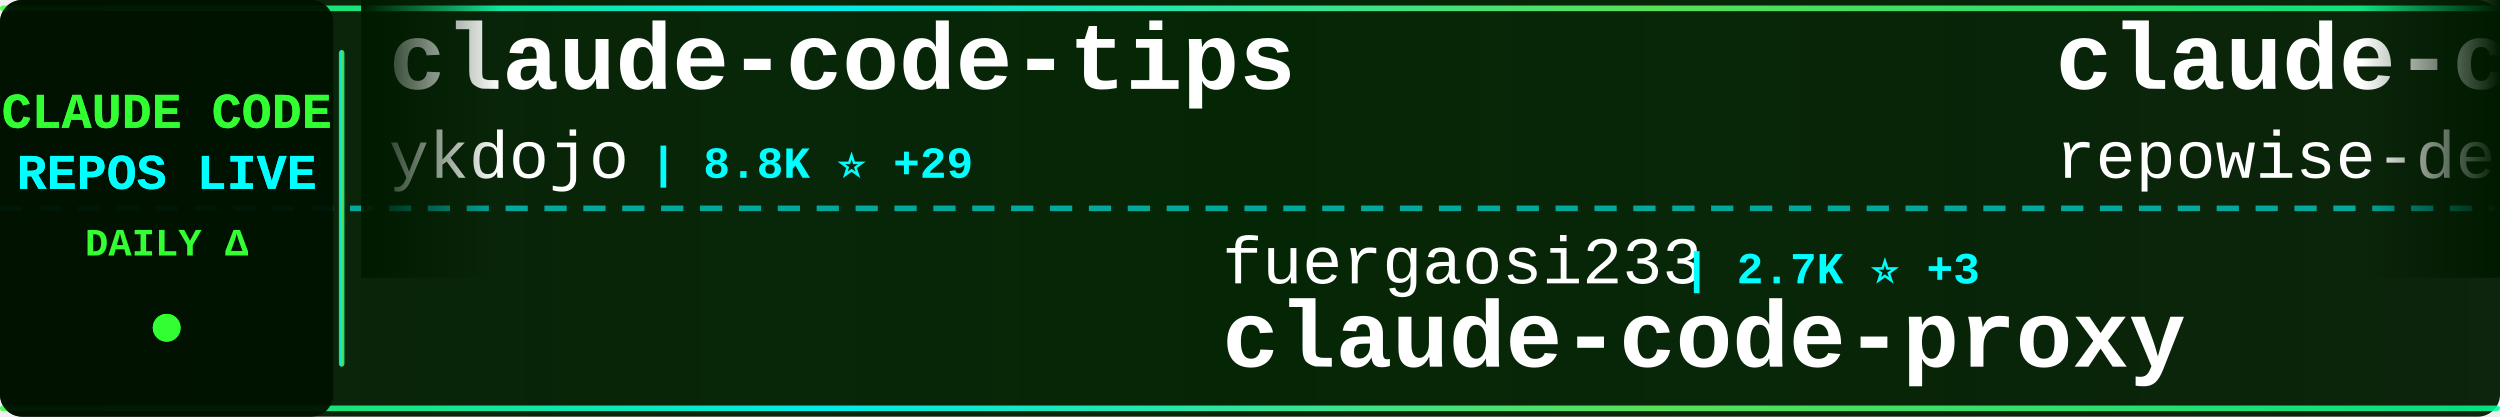
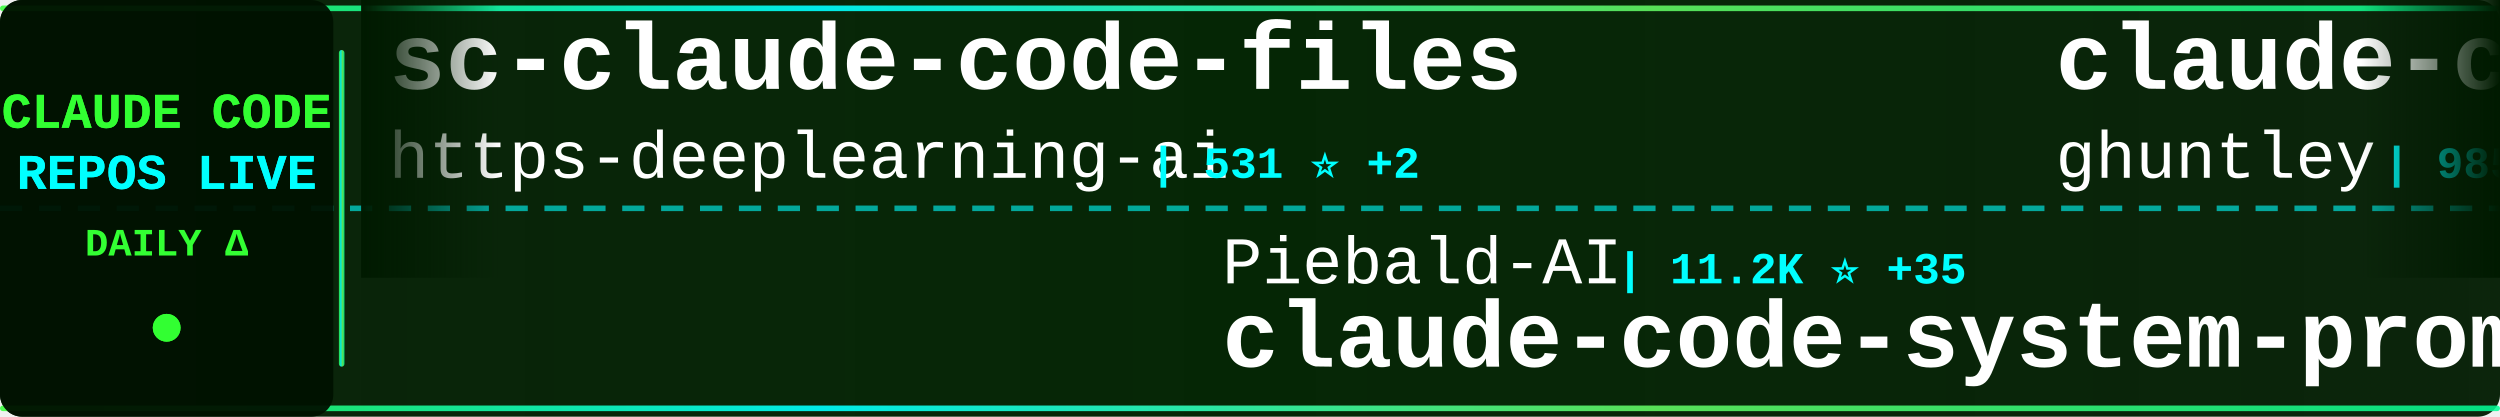
<svg xmlns="http://www.w3.org/2000/svg" width="900" height="150">
  <defs>
    <linearGradient id="tickerBg" x1="0%" y1="0%" x2="100%" y2="0%">
      <stop offset="0%" style="stop-color:#001a00;stop-opacity:0.95" />
      <stop offset="50%" style="stop-color:#002200;stop-opacity:0.98" />
      <stop offset="100%" style="stop-color:#001a00;stop-opacity:0.95" />
    </linearGradient>
    <linearGradient id="borderGrad" x1="0%" y1="0%" x2="100%" y2="0%">
      <stop offset="0%" style="stop-color:#33ff33;stop-opacity:0.85">
        <animate attributeName="stop-opacity" values="0.85;1;0.85" dur="2s" repeatCount="indefinite" />
      </stop>
      <stop offset="33%" style="stop-color:#00ffff;stop-opacity:0.9">
        <animate attributeName="stop-opacity" values="0.9;1;0.9" dur="2.2s" repeatCount="indefinite" />
      </stop>
      <stop offset="66%" style="stop-color:#66ff66;stop-opacity:0.85">
        <animate attributeName="stop-opacity" values="0.85;1;0.85" dur="1.8s" repeatCount="indefinite" />
      </stop>
      <stop offset="100%" style="stop-color:#00ff99;stop-opacity:0.85">
        <animate attributeName="stop-opacity" values="0.85;1;0.85" dur="2s" repeatCount="indefinite" />
      </stop>
    </linearGradient>
    <filter id="textGlow">
      <feGaussianBlur stdDeviation="0.1" result="coloredBlur" />
      <feMerge>
        <feMergeNode in="coloredBlur" />
        <feMergeNode in="SourceGraphic" />
      </feMerge>
    </filter>
    <filter id="metricGlow">
      <feGaussianBlur stdDeviation="0.2" result="coloredBlur" />
      <feMerge>
        <feMergeNode in="coloredBlur" />
        <feMergeNode in="SourceGraphic" />
      </feMerge>
    </filter>
    <linearGradient id="leftFade" x1="0%" y1="0%" x2="100%" y2="0%">
      <stop offset="0%" style="stop-color:#001a00;stop-opacity:1" />
      <stop offset="100%" style="stop-color:#001a00;stop-opacity:0" />
    </linearGradient>
    <linearGradient id="rightFade" x1="0%" y1="0%" x2="100%" y2="0%">
      <stop offset="0%" style="stop-color:#001a00;stop-opacity:0" />
      <stop offset="100%" style="stop-color:#001a00;stop-opacity:1" />
    </linearGradient>
  </defs>
  <rect width="900" height="150" fill="url(#tickerBg)" rx="8" />
  <rect x="0" y="2" width="900" height="2" fill="url(#borderGrad)" rx="1" />
  <rect x="0" y="146" width="900" height="2" fill="url(#borderGrad)" rx="1" />
  <line x1="0" y1="75" x2="900" y2="75" stroke="#00ffff" stroke-width="2" stroke-dasharray="8 6" opacity="0.6" />
  <rect x="0" y="0" width="120" height="150" fill="#001100" opacity="0.95" rx="8" />
  <text x="60" y="46" font-family="'Courier New', monospace" font-size="18" font-weight="bold" fill="#33ff33" text-anchor="middle" filter="url(#textGlow)">
    CLAUDE CODE
  </text>
  <text x="60" y="68" font-family="'Courier New', monospace" font-size="18" font-weight="bold" fill="#00ffff" text-anchor="middle" filter="url(#textGlow)">
    REPOS LIVE
  </text>
  <text x="60" y="92" font-family="'Courier New', monospace" font-size="14" font-weight="bold" fill="#33ff33" text-anchor="middle">
    DAILY Δ
  </text>
  <circle cx="60" cy="118" r="5" fill="#33ff33" filter="url(#metricGlow)">
    <animate attributeName="r" values="4;6;4" dur="1.5s" repeatCount="indefinite" />
    <animate attributeName="opacity" values="0.6;1;0.6" dur="1.5s" repeatCount="indefinite" />
  </circle>
  <rect x="122" y="18" width="2" height="114" fill="url(#borderGrad)" rx="1" />
  <clipPath id="tickerClip">
    <rect x="130" y="0" width="770" height="150" />
  </clipPath>
  <g clip-path="url(#tickerClip)">
    <g id="tickerItems">
      <animateTransform attributeName="transform" attributeType="XML" type="translate" from="0 0" to="-3000 0" dur="54s" repeatCount="indefinite" />
      <g transform="translate(0, 0)">
-         <text x="140" y="32" font-family="'Courier New', monospace" font-size="34" font-weight="bold" fill="#ffffff">claude-code-tips</text>
-         <text x="140" y="64" font-family="'Courier New', monospace" font-size="24" font-weight="normal" fill="#ffffff" opacity="1.0">ykdojo</text>
-         <text x="234" y="64" font-family="'Courier New', monospace" font-size="16" font-weight="bold" fill="#00ffff"> | 8.8K ⭐ +29</text>
+         <text x="140" y="32" font-family="'Courier New', monospace" font-size="34" font-weight="bold" fill="#ffffff">sc-claude-code-files</text>
+         <text x="140" y="64" font-family="'Courier New', monospace" font-size="24" font-weight="normal" fill="#ffffff" opacity="1.0">https-deeplearning-ai</text>
+         <text x="414" y="64" font-family="'Courier New', monospace" font-size="16" font-weight="bold" fill="#00ffff"> | 531 ⭐ +2</text>
      </g>
      <g transform="translate(300, 0)">
-         <text x="140" y="102" font-family="'Courier New', monospace" font-size="24" font-weight="normal" fill="#ffffff" opacity="1.0">fuergaosi233</text>
-         <text x="306" y="102" font-family="'Courier New', monospace" font-size="16" font-weight="bold" fill="#00ffff"> | 2.7K ⭐ +3</text>
-         <text x="140" y="132" font-family="'Courier New', monospace" font-size="34" font-weight="bold" fill="#ffffff">claude-code-proxy</text>
+         <text x="140" y="102" font-family="'Courier New', monospace" font-size="24" font-weight="normal" fill="#ffffff" opacity="1.0">Piebald-AI</text>
+         <text x="282" y="102" font-family="'Courier New', monospace" font-size="16" font-weight="bold" fill="#00ffff"> | 11.2K ⭐ +35</text>
+         <text x="140" y="132" font-family="'Courier New', monospace" font-size="34" font-weight="bold" fill="#ffffff">claude-code-system-promp...</text>
      </g>
      <g transform="translate(600, 0)">
-         <text x="140" y="32" font-family="'Courier New', monospace" font-size="34" font-weight="bold" fill="#ffffff">claude-code-prompts</text>
-         <text x="140" y="64" font-family="'Courier New', monospace" font-size="24" font-weight="normal" fill="#ffffff" opacity="1.0">repowise-dev</text>
-         <text x="306" y="64" font-family="'Courier New', monospace" font-size="16" font-weight="bold" fill="#00ffff"> | 1.1K ⭐ +3</text>
+         <text x="140" y="32" font-family="'Courier New', monospace" font-size="34" font-weight="bold" fill="#ffffff">claude-code-source-code-...</text>
+         <text x="140" y="64" font-family="'Courier New', monospace" font-size="24" font-weight="normal" fill="#ffffff" opacity="1.0">ghuntley</text>
+         <text x="258" y="64" font-family="'Courier New', monospace" font-size="16" font-weight="bold" fill="#00ffff"> | 985 ⭐</text>
      </g>
      <g transform="translate(900, 0)">
-         <text x="140" y="102" font-family="'Courier New', monospace" font-size="24" font-weight="normal" fill="#ffffff" opacity="1.0">ding113</text>
-         <text x="246" y="102" font-family="'Courier New', monospace" font-size="16" font-weight="bold" fill="#00ffff"> | 3.1K ⭐ +12</text>
-         <text x="140" y="132" font-family="'Courier New', monospace" font-size="34" font-weight="bold" fill="#ffffff">claude-code-hub</text>
+         <text x="140" y="102" font-family="'Courier New', monospace" font-size="24" font-weight="normal" fill="#ffffff" opacity="1.0">ChinaSiro</text>
+         <text x="270" y="102" font-family="'Courier New', monospace" font-size="16" font-weight="bold" fill="#00ffff"> | 9.4K ⭐ +6</text>
+         <text x="140" y="132" font-family="'Courier New', monospace" font-size="34" font-weight="bold" fill="#ffffff">claude-code-sourcemap</text>
      </g>
      <g transform="translate(1200, 0)">
-         <text x="140" y="32" font-family="'Courier New', monospace" font-size="34" font-weight="bold" fill="#ffffff">claude_code_src</text>
-         <text x="140" y="64" font-family="'Courier New', monospace" font-size="24" font-weight="normal" fill="#ffffff" opacity="1.0">ponponon</text>
-         <text x="258" y="64" font-family="'Courier New', monospace" font-size="16" font-weight="bold" fill="#00ffff"> | 2.3K ⭐ +2</text>
+         <text x="140" y="32" font-family="'Courier New', monospace" font-size="34" font-weight="bold" fill="#ffffff">claude-code-sourcemap</text>
+         <text x="140" y="64" font-family="'Courier New', monospace" font-size="24" font-weight="normal" fill="#ffffff" opacity="1.0">Hyper66666</text>
+         <text x="282" y="64" font-family="'Courier New', monospace" font-size="16" font-weight="bold" fill="#00ffff"> | 215 ⭐</text>
      </g>
      <g transform="translate(1500, 0)">
-         <text x="140" y="102" font-family="'Courier New', monospace" font-size="24" font-weight="normal" fill="#ffffff" opacity="1.0">OrcaWhisper</text>
-         <text x="294" y="102" font-family="'Courier New', monospace" font-size="16" font-weight="bold" fill="#00ffff"> | 78 ⭐ +2</text>
-         <text x="140" y="132" font-family="'Courier New', monospace" font-size="34" font-weight="bold" fill="#ffffff">Claude-Code</text>
+         <text x="140" y="102" font-family="'Courier New', monospace" font-size="24" font-weight="normal" fill="#ffffff" opacity="1.0">sugyan</text>
+         <text x="234" y="102" font-family="'Courier New', monospace" font-size="16" font-weight="bold" fill="#00ffff"> | 1.1K ⭐</text>
+         <text x="140" y="132" font-family="'Courier New', monospace" font-size="34" font-weight="bold" fill="#ffffff">claude-code-webui</text>
      </g>
      <g transform="translate(1800, 0)">
-         <text x="140" y="32" font-family="'Courier New', monospace" font-size="34" font-weight="bold" fill="#ffffff">claude-code-local</text>
-         <text x="140" y="64" font-family="'Courier New', monospace" font-size="24" font-weight="normal" fill="#ffffff" opacity="1.0">nicedreamzapp</text>
-         <text x="318" y="64" font-family="'Courier New', monospace" font-size="16" font-weight="bold" fill="#00ffff"> | 2.8K ⭐ +28</text>
+         <text x="140" y="32" font-family="'Courier New', monospace" font-size="34" font-weight="bold" fill="#ffffff">claude-code-source-build</text>
+         <text x="140" y="64" font-family="'Courier New', monospace" font-size="24" font-weight="normal" fill="#ffffff" opacity="1.0">andrew-kramer-inno</text>
+         <text x="378" y="64" font-family="'Courier New', monospace" font-size="16" font-weight="bold" fill="#00ffff"> | 590 ⭐</text>
      </g>
      <g transform="translate(2100, 0)">
-         <text x="140" y="102" font-family="'Courier New', monospace" font-size="24" font-weight="normal" fill="#ffffff" opacity="1.0">Donchitos</text>
-         <text x="270" y="102" font-family="'Courier New', monospace" font-size="16" font-weight="bold" fill="#00ffff"> | 21.8K ⭐ +81</text>
-         <text x="140" y="132" font-family="'Courier New', monospace" font-size="34" font-weight="bold" fill="#ffffff">Claude-Code-Game-Studios</text>
+         <text x="140" y="102" font-family="'Courier New', monospace" font-size="24" font-weight="normal" fill="#ffffff" opacity="1.0">freestylefly</text>
+         <text x="306" y="102" font-family="'Courier New', monospace" font-size="16" font-weight="bold" fill="#00ffff"> | 126 ⭐</text>
+         <text x="140" y="132" font-family="'Courier New', monospace" font-size="34" font-weight="bold" fill="#ffffff">claude-code</text>
      </g>
      <g transform="translate(2400, 0)">
-         <text x="140" y="32" font-family="'Courier New', monospace" font-size="34" font-weight="bold" fill="#ffffff">Claude-Code-Workflow</text>
-         <text x="140" y="64" font-family="'Courier New', monospace" font-size="24" font-weight="normal" fill="#ffffff" opacity="1.0">catlog22</text>
-         <text x="258" y="64" font-family="'Courier New', monospace" font-size="16" font-weight="bold" fill="#00ffff"> | 2.1K ⭐ +6</text>
+         <text x="140" y="32" font-family="'Courier New', monospace" font-size="34" font-weight="bold" fill="#ffffff">claude-code-best-practic...</text>
+         <text x="140" y="64" font-family="'Courier New', monospace" font-size="24" font-weight="normal" fill="#ffffff" opacity="1.0">shanraisshan</text>
+         <text x="306" y="64" font-family="'Courier New', monospace" font-size="16" font-weight="bold" fill="#00ffff"> | 58.2K ⭐ +197</text>
      </g>
      <g transform="translate(2700, 0)">
-         <text x="140" y="102" font-family="'Courier New', monospace" font-size="24" font-weight="normal" fill="#ffffff" opacity="1.0">codeaashu</text>
-         <text x="270" y="102" font-family="'Courier New', monospace" font-size="16" font-weight="bold" fill="#00ffff"> | 2.9K ⭐ +13</text>
-         <text x="140" y="132" font-family="'Courier New', monospace" font-size="34" font-weight="bold" fill="#ffffff">claude-code</text>
+         <text x="140" y="102" font-family="'Courier New', monospace" font-size="24" font-weight="normal" fill="#ffffff" opacity="1.0">guanshan</text>
+         <text x="258" y="102" font-family="'Courier New', monospace" font-size="16" font-weight="bold" fill="#00ffff"> | 60 ⭐</text>
+         <text x="140" y="132" font-family="'Courier New', monospace" font-size="34" font-weight="bold" fill="#ffffff">ClaudeCode</text>
      </g>
      <g transform="translate(3000, 0)">
-         <text x="140" y="32" font-family="'Courier New', monospace" font-size="34" font-weight="bold" fill="#ffffff">claude-code-tips</text>
-         <text x="140" y="64" font-family="'Courier New', monospace" font-size="24" font-weight="normal" fill="#ffffff" opacity="1.0">ykdojo</text>
-         <text x="234" y="64" font-family="'Courier New', monospace" font-size="16" font-weight="bold" fill="#00ffff"> | 8.8K ⭐ +29</text>
+         <text x="140" y="32" font-family="'Courier New', monospace" font-size="34" font-weight="bold" fill="#ffffff">sc-claude-code-files</text>
+         <text x="140" y="64" font-family="'Courier New', monospace" font-size="24" font-weight="normal" fill="#ffffff" opacity="1.0">https-deeplearning-ai</text>
+         <text x="414" y="64" font-family="'Courier New', monospace" font-size="16" font-weight="bold" fill="#00ffff"> | 531 ⭐ +2</text>
      </g>
      <g transform="translate(3300, 0)">
-         <text x="140" y="102" font-family="'Courier New', monospace" font-size="24" font-weight="normal" fill="#ffffff" opacity="1.0">fuergaosi233</text>
-         <text x="306" y="102" font-family="'Courier New', monospace" font-size="16" font-weight="bold" fill="#00ffff"> | 2.7K ⭐ +3</text>
-         <text x="140" y="132" font-family="'Courier New', monospace" font-size="34" font-weight="bold" fill="#ffffff">claude-code-proxy</text>
+         <text x="140" y="102" font-family="'Courier New', monospace" font-size="24" font-weight="normal" fill="#ffffff" opacity="1.0">Piebald-AI</text>
+         <text x="282" y="102" font-family="'Courier New', monospace" font-size="16" font-weight="bold" fill="#00ffff"> | 11.2K ⭐ +35</text>
+         <text x="140" y="132" font-family="'Courier New', monospace" font-size="34" font-weight="bold" fill="#ffffff">claude-code-system-promp...</text>
      </g>
      <g transform="translate(3600, 0)">
-         <text x="140" y="32" font-family="'Courier New', monospace" font-size="34" font-weight="bold" fill="#ffffff">claude-code-prompts</text>
-         <text x="140" y="64" font-family="'Courier New', monospace" font-size="24" font-weight="normal" fill="#ffffff" opacity="1.0">repowise-dev</text>
-         <text x="306" y="64" font-family="'Courier New', monospace" font-size="16" font-weight="bold" fill="#00ffff"> | 1.1K ⭐ +3</text>
+         <text x="140" y="32" font-family="'Courier New', monospace" font-size="34" font-weight="bold" fill="#ffffff">claude-code-source-code-...</text>
+         <text x="140" y="64" font-family="'Courier New', monospace" font-size="24" font-weight="normal" fill="#ffffff" opacity="1.0">ghuntley</text>
+         <text x="258" y="64" font-family="'Courier New', monospace" font-size="16" font-weight="bold" fill="#00ffff"> | 985 ⭐</text>
      </g>
      <g transform="translate(3900, 0)">
-         <text x="140" y="102" font-family="'Courier New', monospace" font-size="24" font-weight="normal" fill="#ffffff" opacity="1.0">ding113</text>
-         <text x="246" y="102" font-family="'Courier New', monospace" font-size="16" font-weight="bold" fill="#00ffff"> | 3.1K ⭐ +12</text>
-         <text x="140" y="132" font-family="'Courier New', monospace" font-size="34" font-weight="bold" fill="#ffffff">claude-code-hub</text>
+         <text x="140" y="102" font-family="'Courier New', monospace" font-size="24" font-weight="normal" fill="#ffffff" opacity="1.0">ChinaSiro</text>
+         <text x="270" y="102" font-family="'Courier New', monospace" font-size="16" font-weight="bold" fill="#00ffff"> | 9.4K ⭐ +6</text>
+         <text x="140" y="132" font-family="'Courier New', monospace" font-size="34" font-weight="bold" fill="#ffffff">claude-code-sourcemap</text>
      </g>
    </g>
  </g>
  <rect x="130" y="0" width="50" height="100" fill="url(#leftFade)" />
  <rect x="850" y="0" width="50" height="100" fill="url(#rightFade)" />
</svg>
